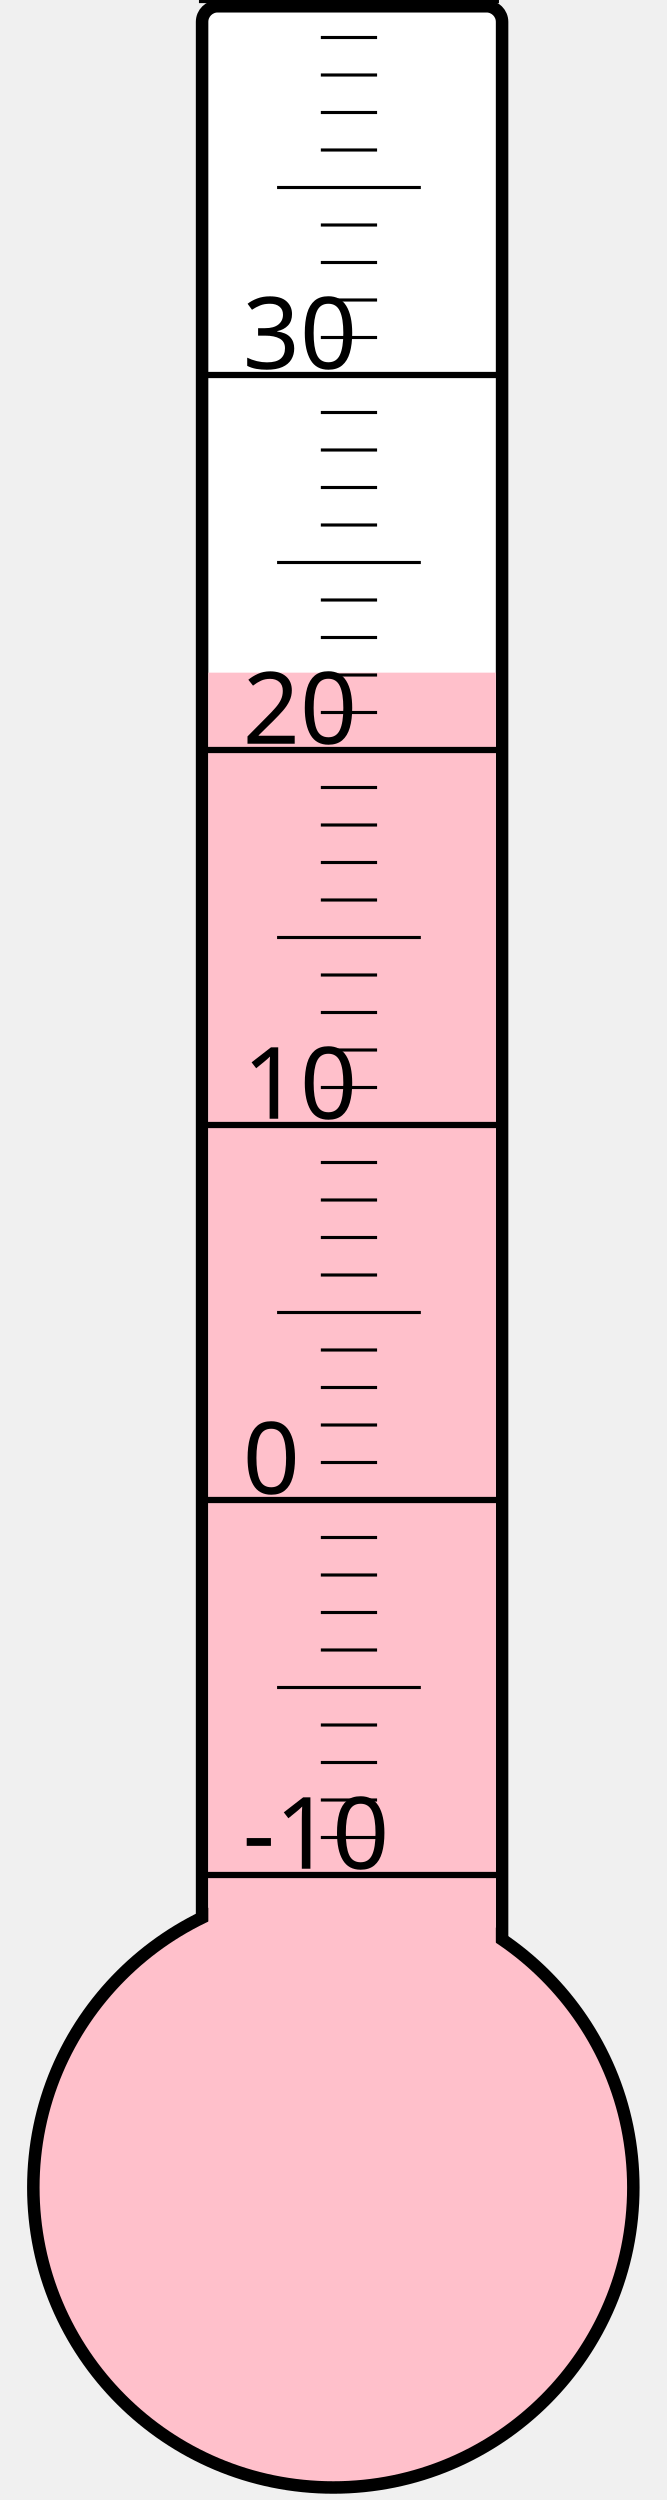
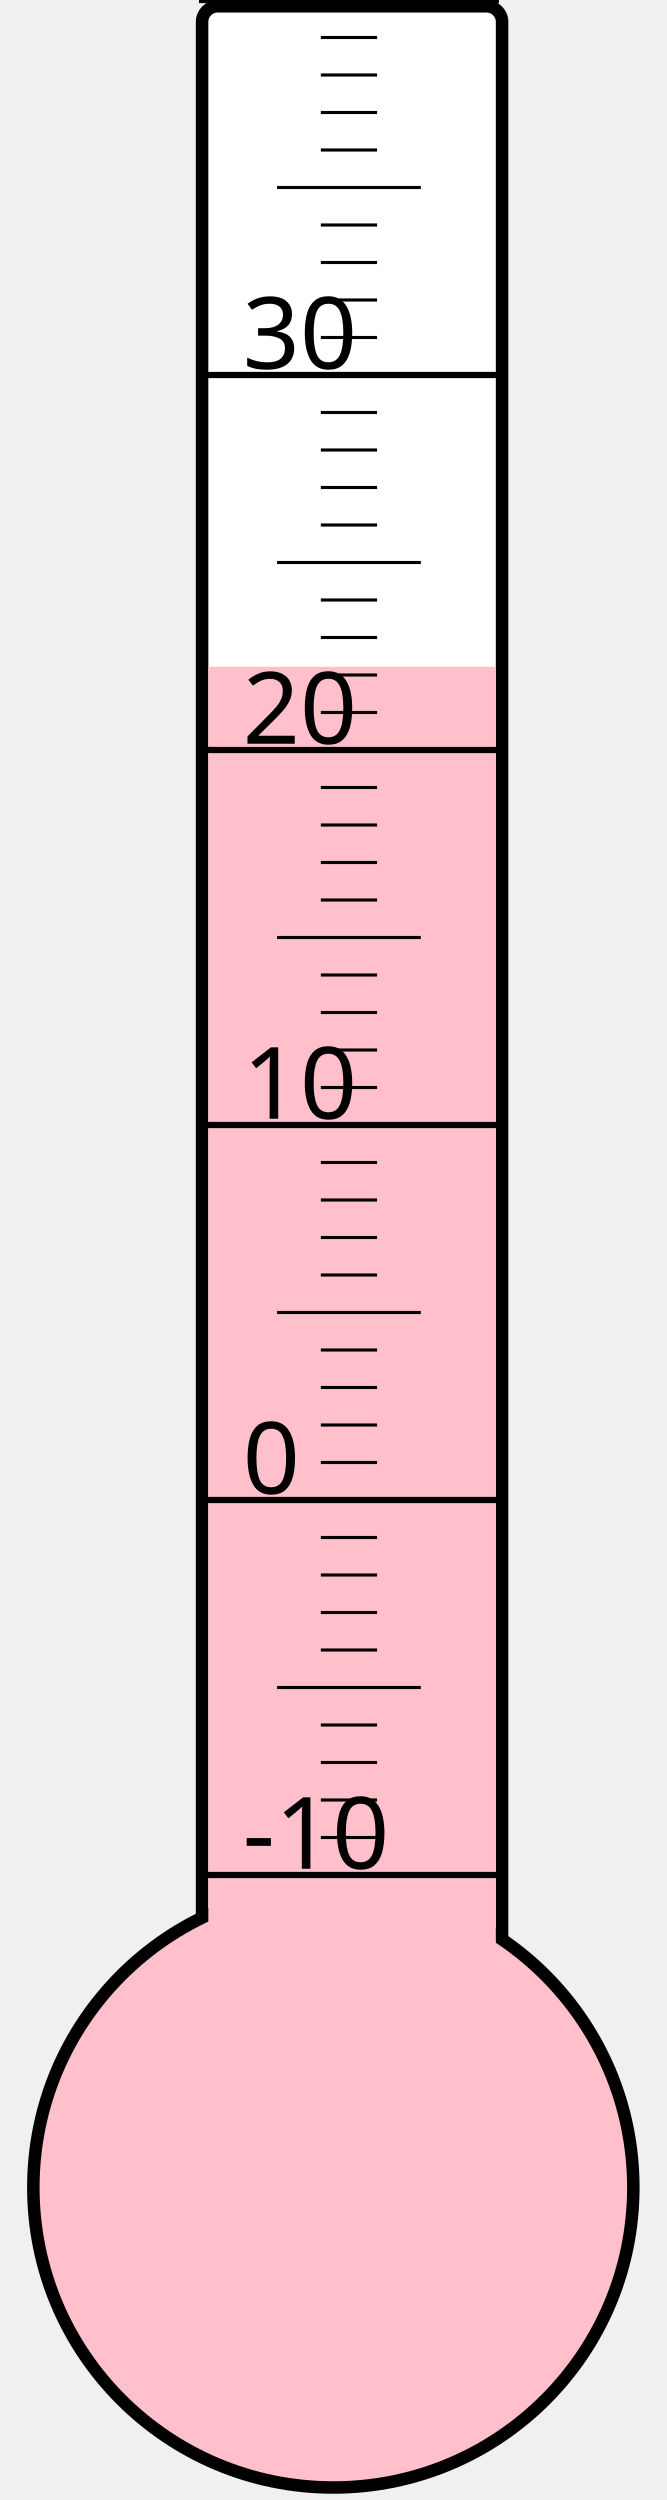
<svg xmlns="http://www.w3.org/2000/svg" width="40px" height="150px" viewBox="0 0 200 800">
  <rect width="200" height="800" x="0" y="0" style="fill: #ffffeb; fill-opacity: 0;" />
  <rect width="96" height="680" x="58" y="2" rx="5" ry="5" style="fill: white; fill-opacity: 1; stroke: black; stroke-width: 4;" />
  <circle cx="100" cy="700" r="96" style="fill: pink; stroke: black; stroke-width: 4;" />
-   <rect width="92" height="484.75" x="60" y="215.25" style="fill: pink; fill-opacity: 1; stroke-width: 0;" />
+   <rect width="92" height="486.625" x="60" y="213.375" style="fill: pink; fill-opacity: 1; stroke-width: 0;" />
  <text x="71" y="598" style="font-family: sans-serif; font-size: 24pt;">-10</text>
  <text x="71" y="478" style="font-family: sans-serif; font-size: 24pt;">0</text>
  <text x="71" y="358" style="font-family: sans-serif; font-size: 24pt;">10</text>
  <text x="71" y="238" style="font-family: sans-serif; font-size: 24pt;">20</text>
  <text x="71" y="118" style="font-family: sans-serif; font-size: 24pt;">30</text>
  <g style="stroke: black;">
    <line x1="57" y1="600" x2="153" y2="600" style="stroke-width: 2;" />
    <line x1="96" y1="588" x2="114" y2="588" style="stroke-width: 1;" />
    <line x1="96" y1="576" x2="114" y2="576" style="stroke-width: 1;" />
    <line x1="96" y1="564" x2="114" y2="564" style="stroke-width: 1;" />
    <line x1="96" y1="552" x2="114" y2="552" style="stroke-width: 1;" />
    <line x1="82" y1="540" x2="128" y2="540" style="stroke-width: 1;" />
    <line x1="96" y1="528" x2="114" y2="528" style="stroke-width: 1;" />
    <line x1="96" y1="516" x2="114" y2="516" style="stroke-width: 1;" />
    <line x1="96" y1="504" x2="114" y2="504" style="stroke-width: 1;" />
    <line x1="96" y1="492" x2="114" y2="492" style="stroke-width: 1;" />
    <line x1="57" y1="480" x2="153" y2="480" style="stroke-width: 2;" />
    <line x1="96" y1="468" x2="114" y2="468" style="stroke-width: 1;" />
    <line x1="96" y1="456" x2="114" y2="456" style="stroke-width: 1;" />
    <line x1="96" y1="444" x2="114" y2="444" style="stroke-width: 1;" />
    <line x1="96" y1="432" x2="114" y2="432" style="stroke-width: 1;" />
    <line x1="82" y1="420" x2="128" y2="420" style="stroke-width: 1;" />
    <line x1="96" y1="408" x2="114" y2="408" style="stroke-width: 1;" />
    <line x1="96" y1="396" x2="114" y2="396" style="stroke-width: 1;" />
    <line x1="96" y1="384" x2="114" y2="384" style="stroke-width: 1;" />
    <line x1="96" y1="372" x2="114" y2="372" style="stroke-width: 1;" />
    <line x1="57" y1="360" x2="153" y2="360" style="stroke-width: 2;" />
    <line x1="96" y1="348" x2="114" y2="348" style="stroke-width: 1;" />
    <line x1="96" y1="336" x2="114" y2="336" style="stroke-width: 1;" />
    <line x1="96" y1="324" x2="114" y2="324" style="stroke-width: 1;" />
    <line x1="96" y1="312" x2="114" y2="312" style="stroke-width: 1;" />
    <line x1="82" y1="300" x2="128" y2="300" style="stroke-width: 1;" />
    <line x1="96" y1="288" x2="114" y2="288" style="stroke-width: 1;" />
    <line x1="96" y1="276" x2="114" y2="276" style="stroke-width: 1;" />
    <line x1="96" y1="264" x2="114" y2="264" style="stroke-width: 1;" />
    <line x1="96" y1="252" x2="114" y2="252" style="stroke-width: 1;" />
    <line x1="57" y1="240" x2="153" y2="240" style="stroke-width: 2;" />
    <line x1="96" y1="228" x2="114" y2="228" style="stroke-width: 1;" />
    <line x1="96" y1="216" x2="114" y2="216" style="stroke-width: 1;" />
    <line x1="96" y1="204" x2="114" y2="204" style="stroke-width: 1;" />
    <line x1="96" y1="192" x2="114" y2="192" style="stroke-width: 1;" />
    <line x1="82" y1="180" x2="128" y2="180" style="stroke-width: 1;" />
    <line x1="96" y1="168" x2="114" y2="168" style="stroke-width: 1;" />
    <line x1="96" y1="156" x2="114" y2="156" style="stroke-width: 1;" />
    <line x1="96" y1="144" x2="114" y2="144" style="stroke-width: 1;" />
    <line x1="96" y1="132" x2="114" y2="132" style="stroke-width: 1;" />
    <line x1="57" y1="120" x2="153" y2="120" style="stroke-width: 2;" />
    <line x1="96" y1="108" x2="114" y2="108" style="stroke-width: 1;" />
    <line x1="96" y1="96" x2="114" y2="96" style="stroke-width: 1;" />
    <line x1="96" y1="84" x2="114" y2="84" style="stroke-width: 1;" />
    <line x1="96" y1="72" x2="114" y2="72" style="stroke-width: 1;" />
    <line x1="82" y1="60" x2="128" y2="60" style="stroke-width: 1;" />
    <line x1="96" y1="48" x2="114" y2="48" style="stroke-width: 1;" />
    <line x1="96" y1="36" x2="114" y2="36" style="stroke-width: 1;" />
    <line x1="96" y1="24" x2="114" y2="24" style="stroke-width: 1;" />
    <line x1="96" y1="12" x2="114" y2="12" style="stroke-width: 1;" />
    <line x1="57" y1="0" x2="153" y2="0" style="stroke-width: 2;" />
  </g>
</svg>
